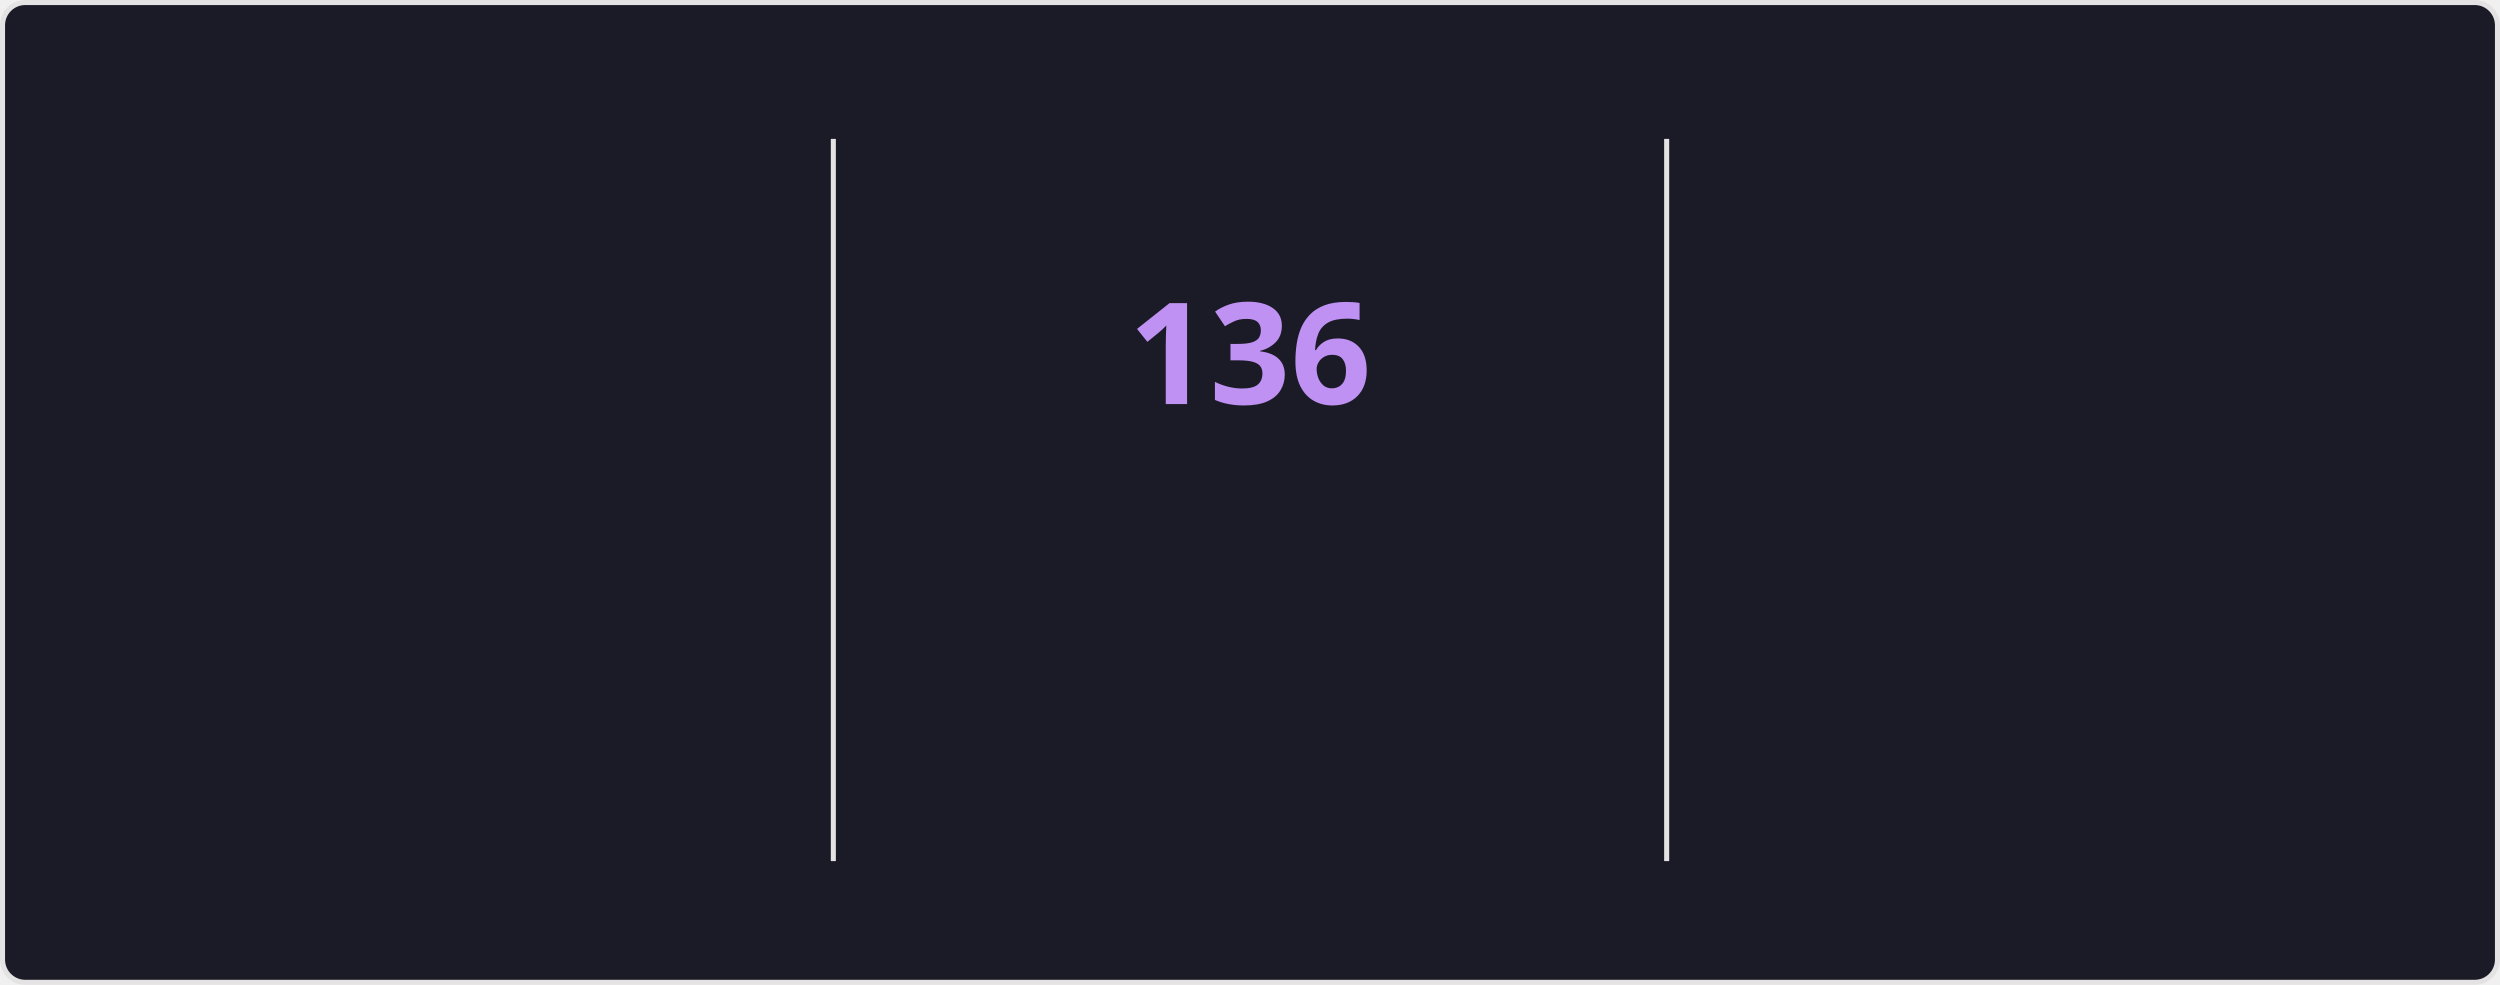
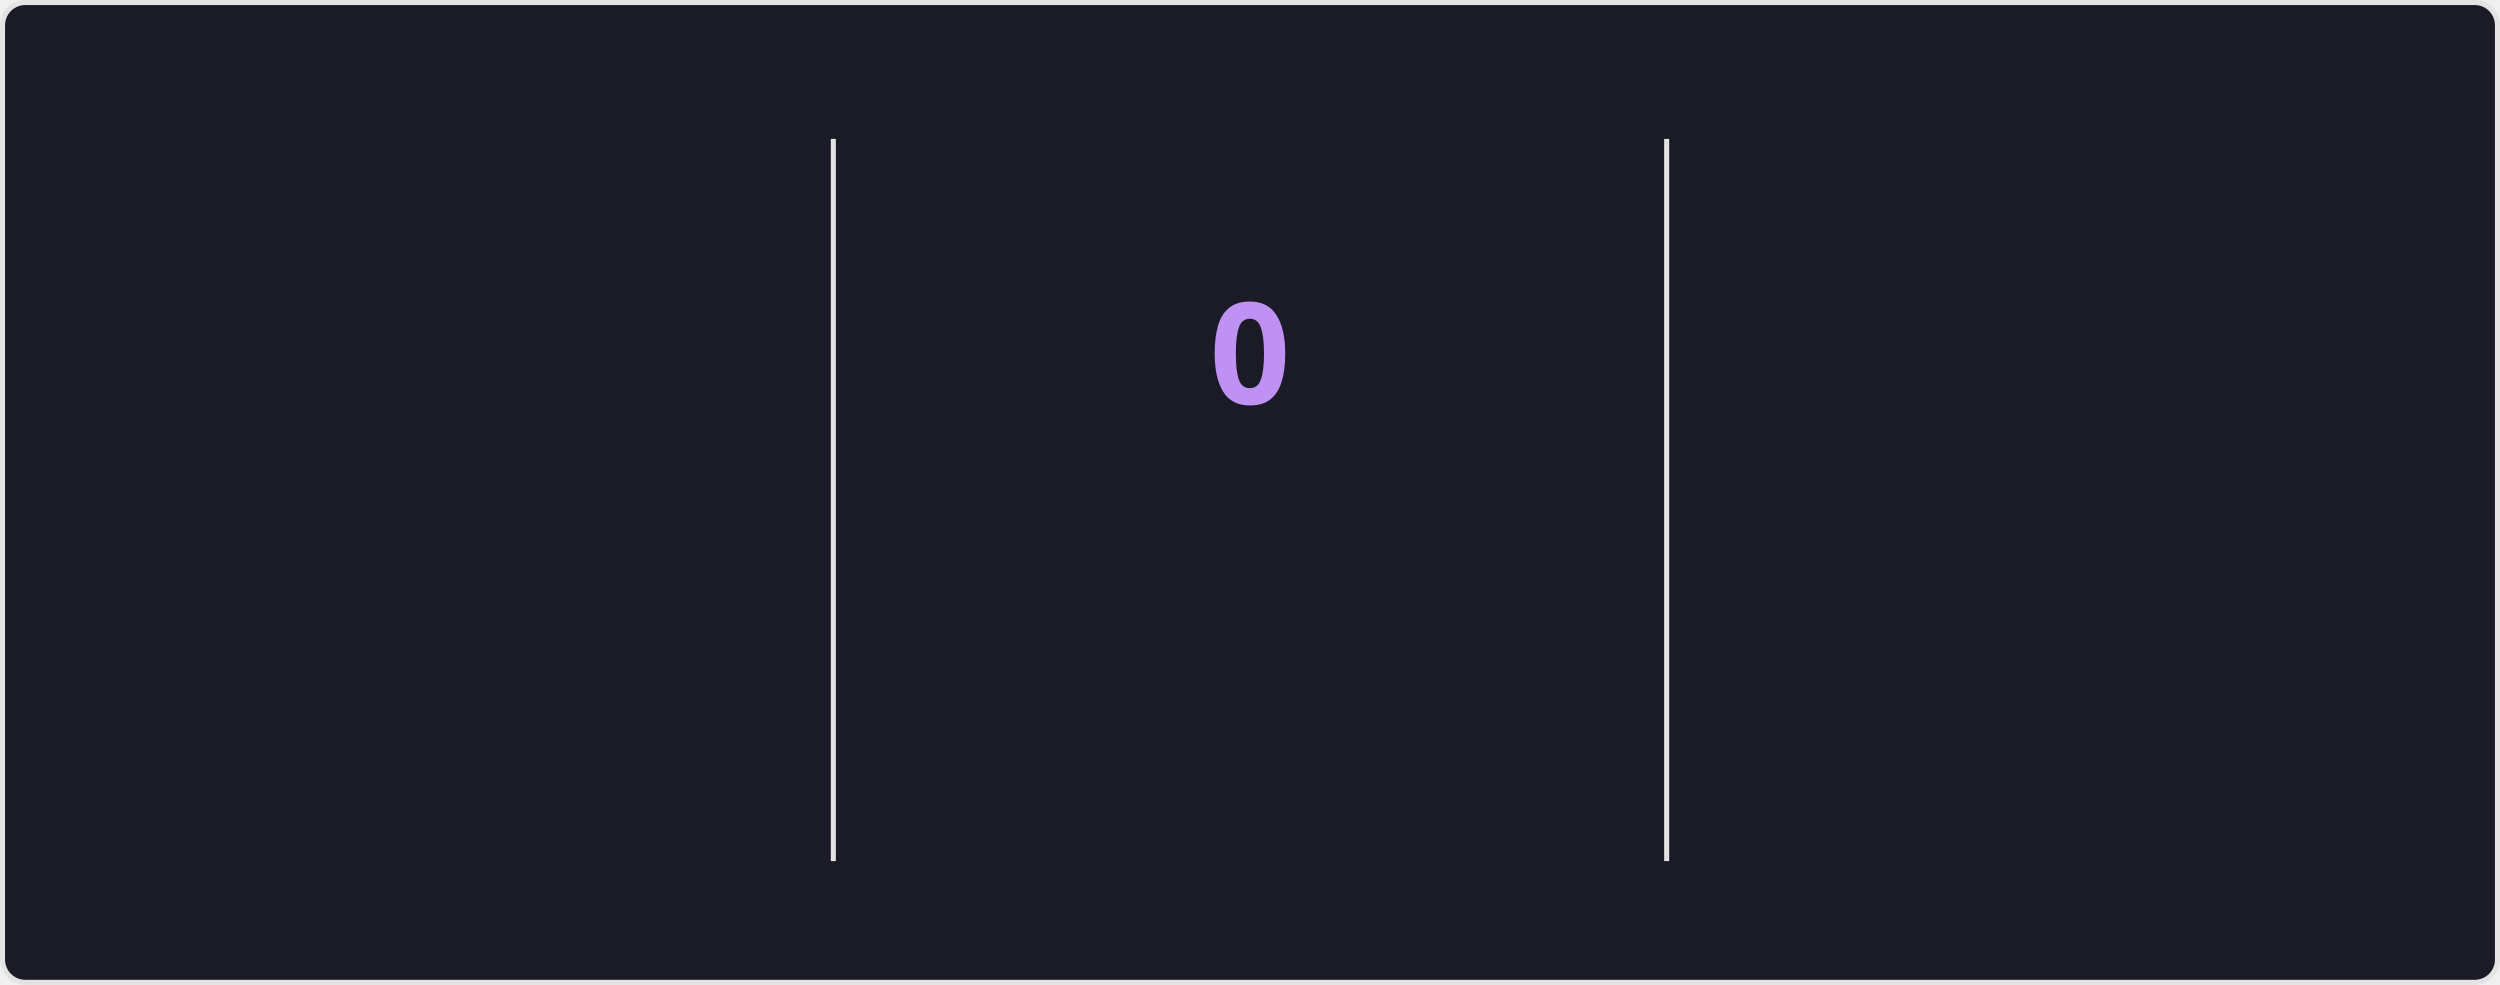
<svg xmlns="http://www.w3.org/2000/svg" style="isolation: isolate" viewBox="0 0 495 195" width="495px" height="195px" direction="ltr">
  <style>
    @keyframes currstreak {
      0% { font-size: 3px; opacity: 0.2; }
      80% { font-size: 34px; opacity: 1; }
      100% { font-size: 28px; opacity: 1; }
    }
    @keyframes fadein {
      0% { opacity: 0; }
      100% { opacity: 1; }
    }
    .big-number {
      font-family: "Segoe UI", Ubuntu, sans-serif;
      font-weight: 700;
      font-size: 28px;
      fill: #70a5fd;
    }
    .label {
      font-family: "Segoe UI", Ubuntu, sans-serif;
      font-weight: 400;
      font-size: 14px;
      fill: #70a5fd;
    }
    .range-text {
      font-family: "Segoe UI", Ubuntu, sans-serif;
      font-weight: 400;
      font-size: 12px;
      fill: #38bdae;
    }
    .current-streak-num {
      font-family: "Segoe UI", Ubuntu, sans-serif;
      font-weight: 700;
      font-size: 28px;
      fill: #bf91f3;
    }</style>
  <defs>
    <clipPath id="outer_rectangle">
      <rect width="495" height="195" rx="4.5" />
    </clipPath>
    <mask id="mask_out_ring_behind_fire">
      <rect width="495" height="195" fill="white" />
      <ellipse id="mask-ellipse" cx="247.5" cy="32" rx="13" ry="18" fill="black" />
    </mask>
  </defs>
  <g clip-path="url(#outer_rectangle)">
    <g style="isolation: isolate">
      <rect fill="#1a1b27" rx="4.5" x="0.5" y="0.5" width="494" height="194" stroke="#e4e2e2" />
    </g>
    <g style="isolation: isolate">
      <line x1="165" y1="28" x2="165" y2="170" vector-effect="non-scaling-stroke" stroke-width="1" stroke="#e4e2e2" stroke-linejoin="miter" stroke-linecap="square" stroke-miterlimit="3" />
      <line x1="330" y1="28" x2="330" y2="170" vector-effect="non-scaling-stroke" stroke-width="1" stroke="#e4e2e2" stroke-linejoin="miter" stroke-linecap="square" stroke-miterlimit="3" />
    </g>
    <g style="isolation: isolate">
      <g transform="translate(82.5, 48)">
        <text x="0" y="32" stroke-width="0" text-anchor="middle" class="big-number" style="opacity: 0; animation: fadein 0.5s linear forwards 0.6s">
            7.3K
          </text>
      </g>
      <g transform="translate(82.5, 84)">
        <text x="0" y="32" stroke-width="0" text-anchor="middle" class="label" style="opacity: 0; animation: fadein 0.5s linear forwards 0.7s">
            Total Contributions
          </text>
      </g>
      <g transform="translate(82.5, 114)">
        <text x="0" y="32" stroke-width="0" text-anchor="middle" class="range-text" style="opacity: 0; animation: fadein 0.5s linear forwards 0.8s">
            Nov 23 - Present
          </text>
      </g>
    </g>
    <g style="isolation: isolate">
      <g mask="url(#mask_out_ring_behind_fire)">
        <circle cx="247.5" cy="71" r="40" fill="none" stroke="#70a5fd" stroke-width="5" style="opacity: 0; animation: fadein 0.5s linear forwards 0.4s" />
      </g>
      <g transform="translate(247.5, 19.5)" stroke-opacity="0" style="opacity: 0; animation: fadein 0.5s linear forwards 0.6s">
        <path d="M -12 -0.5 L 15 -0.5 L 15 23.5 L -12 23.5 L -12 -0.5 Z" fill="none" />
        <path d="M 1.5 0.67 C 1.5 0.67 2.24 3.32 2.24 5.47 C 2.24 7.53 0.89 9.2 -1.17 9.2 C -3.23 9.2 -4.79 7.53 -4.79 5.47 L -4.76 5.11 C -6.78 7.51 -8 10.62 -8 13.99 C -8 18.41 -4.42 22 0 22 C 4.42 22 8 18.41 8 13.99 C 8 8.6 5.41 3.79 1.5 0.67 Z M -0.29 19 C -2.07 19 -3.51 17.6 -3.51 15.86 C -3.51 14.24 -2.46 13.1 -0.7 12.74 C 1.07 12.38 2.9 11.53 3.92 10.16 C 4.31 11.45 4.51 12.81 4.51 14.2 C 4.51 16.85 2.36 19 -0.29 19 Z" fill="#70a5fd" stroke-opacity="0" />
      </g>
      <g transform="translate(247.5, 48)">
        <text x="0" y="32" stroke-width="0" text-anchor="middle" class="current-streak-num" style="animation: currstreak 0.6s linear forwards">
-             136
+             0
          </text>
      </g>
      <g transform="translate(247.5, 108)">
        <text x="0" y="32" stroke-width="0" text-anchor="middle" class="label" style="opacity: 0; animation: fadein 0.5s linear forwards 0.9s">
            Current Streak
          </text>
      </g>
      <g transform="translate(247.5, 145)">
        <text x="0" y="21" stroke-width="0" text-anchor="middle" class="range-text" style="opacity: 0; animation: fadein 0.5s linear forwards 0.9s">
-             Jul 12 - Nov 24
+             0 days
          </text>
      </g>
    </g>
    <g style="isolation: isolate">
      <g transform="translate(412.5, 48)">
        <text x="0" y="32" stroke-width="0" text-anchor="middle" class="big-number" style="opacity: 0; animation: fadein 0.5s linear forwards 1.2s">
            136
          </text>
      </g>
      <g transform="translate(412.5, 84)">
        <text x="0" y="32" stroke-width="0" text-anchor="middle" class="label" style="opacity: 0; animation: fadein 0.5s linear forwards 1.3s">
            Longest Streak
          </text>
      </g>
      <g transform="translate(412.5, 114)">
        <text x="0" y="32" stroke-width="0" text-anchor="middle" class="range-text" style="opacity: 0; animation: fadein 0.5s linear forwards 1.4s">
            Jul 12 - Nov 24
          </text>
      </g>
    </g>
  </g>
</svg>
